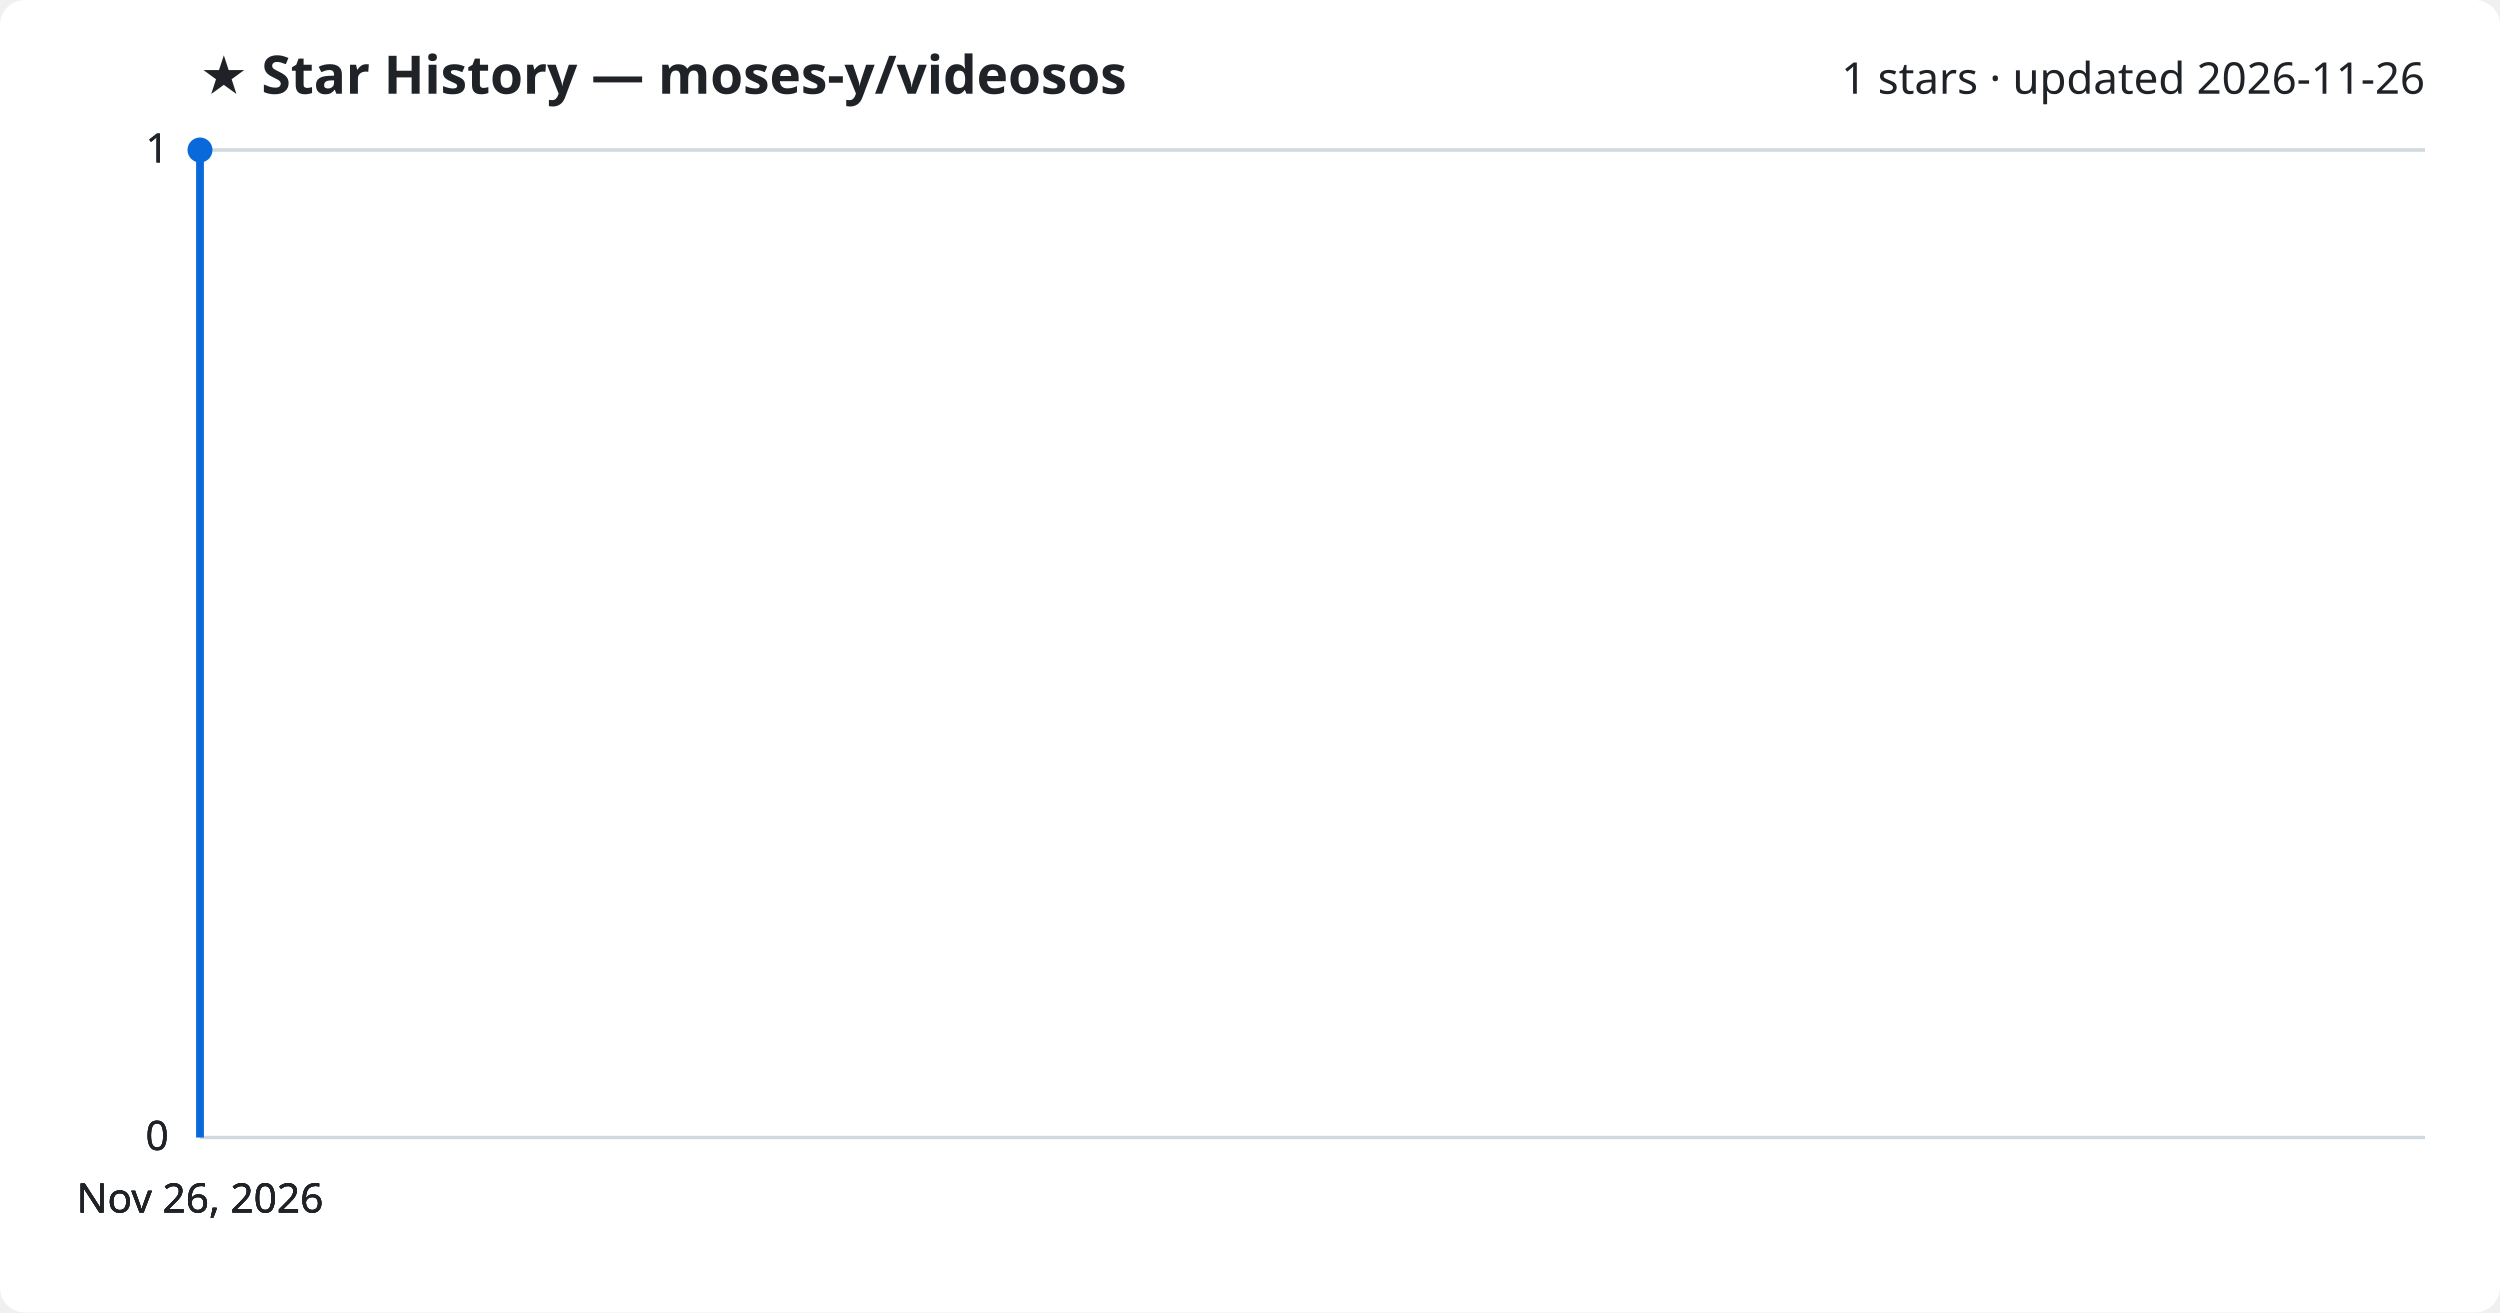
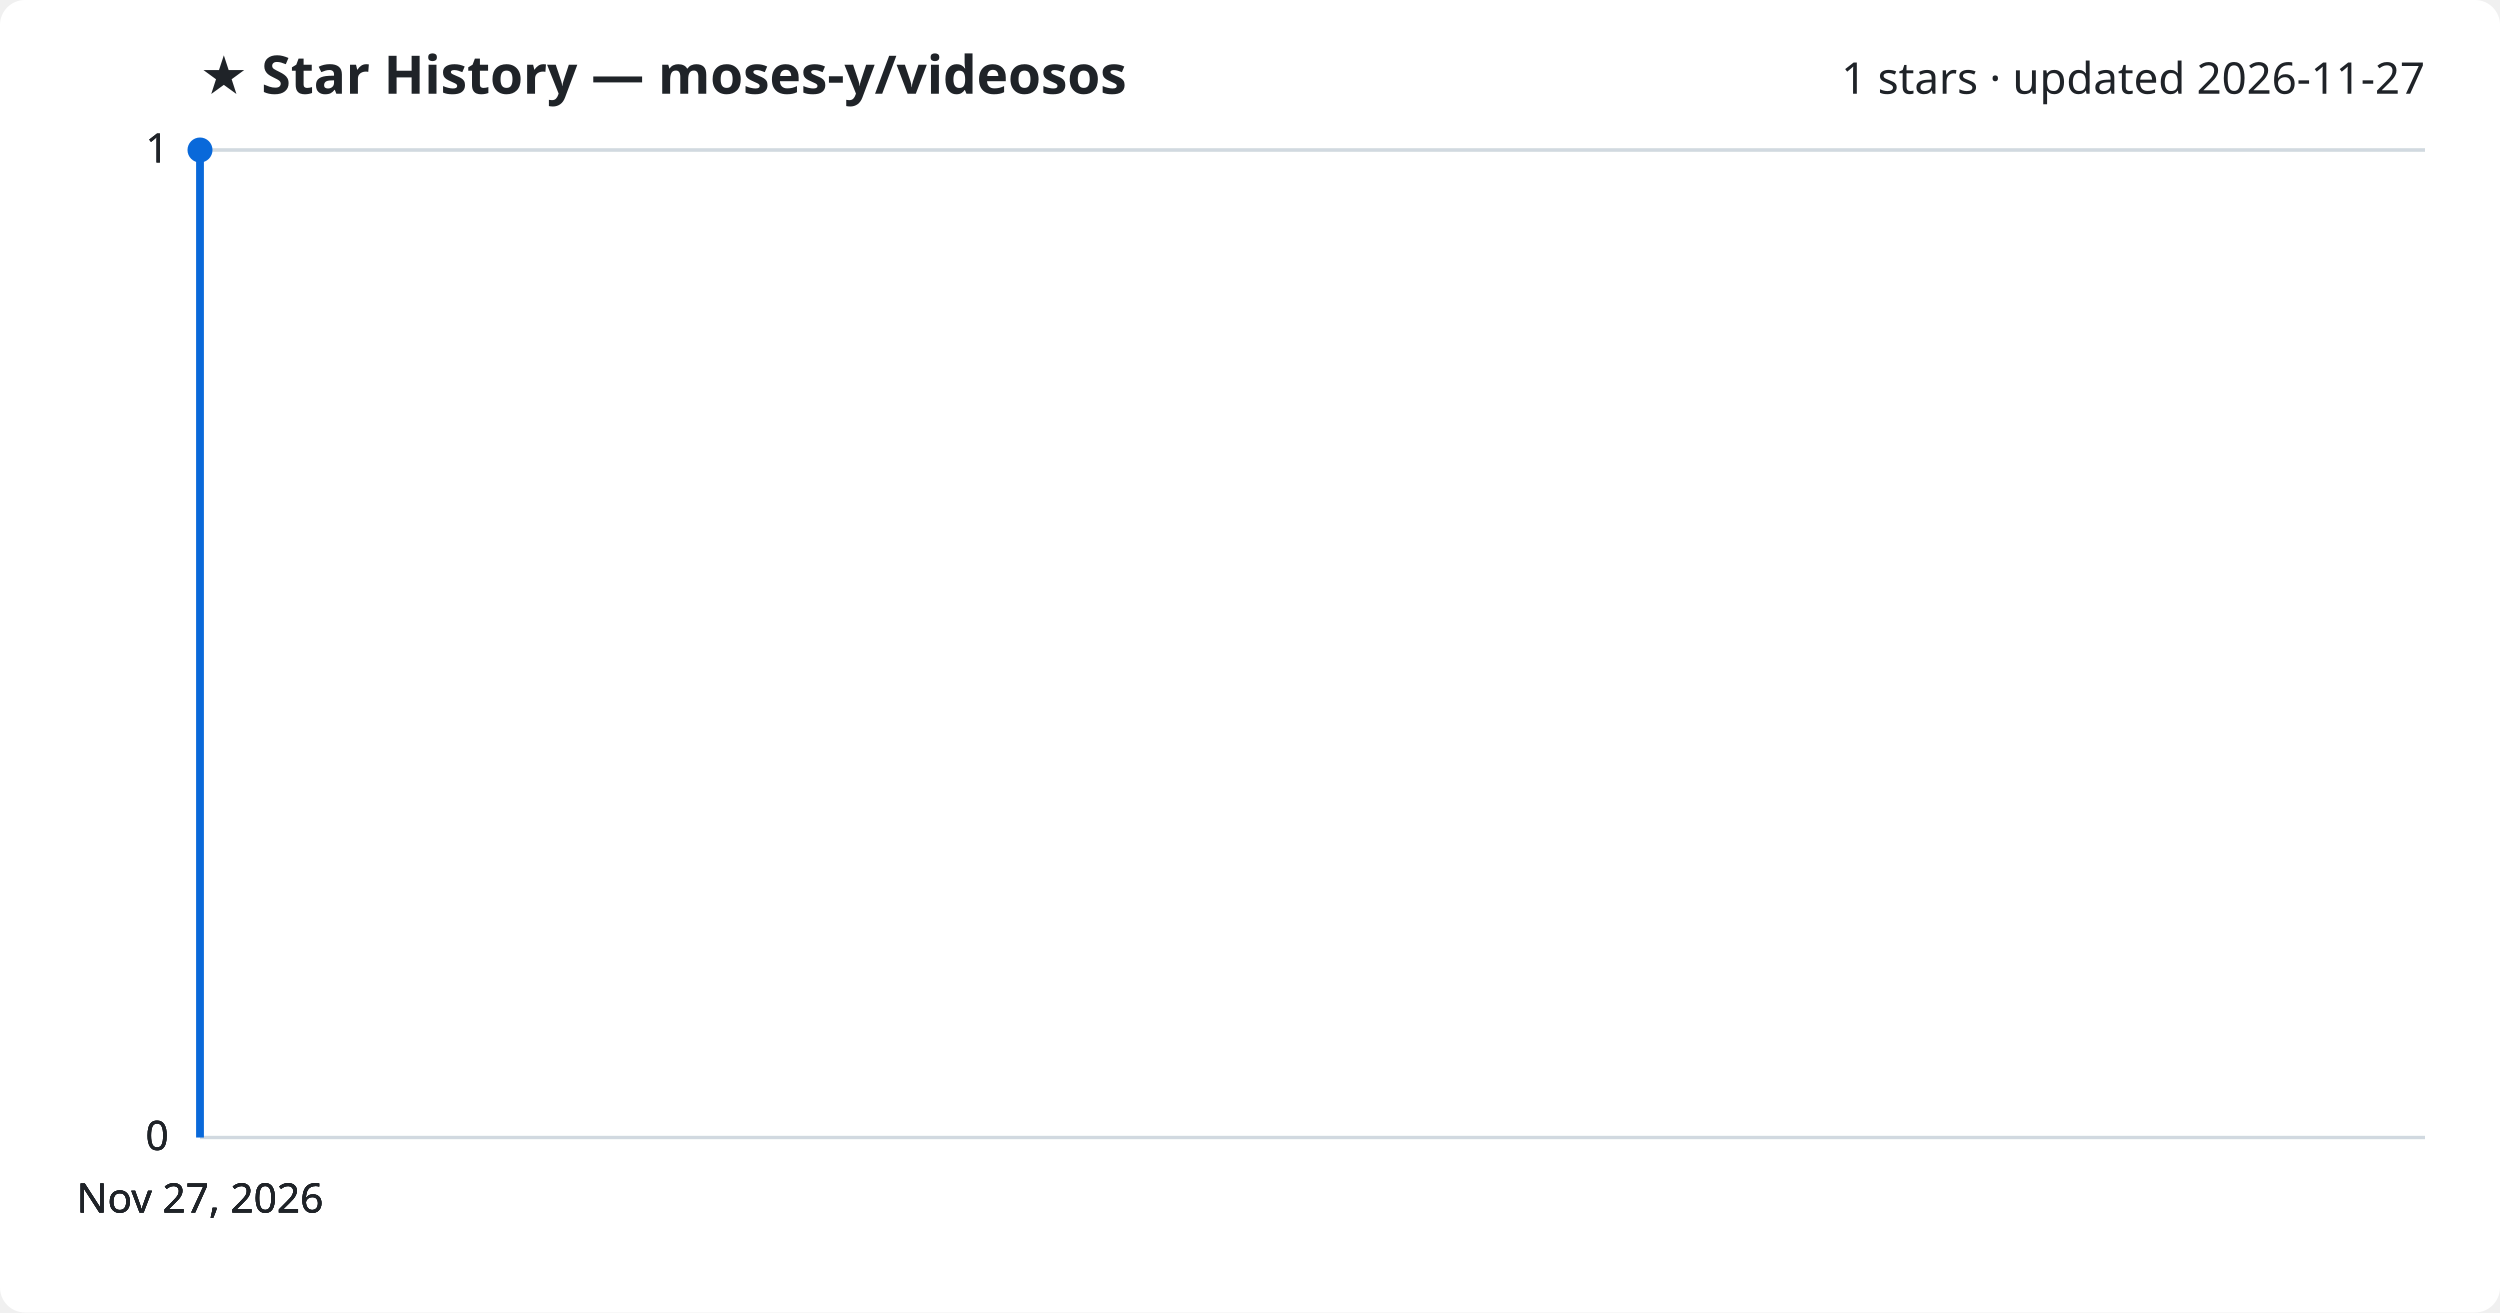
<svg xmlns="http://www.w3.org/2000/svg" viewBox="0 0 800 420" font-family="Segoe UI, sans-serif">
  <rect width="800" height="420" fill="#ffffff" rx="8" />
  <text x="64" y="30" fill="#1f2328" font-size="17" font-weight="700">★ Star History — moses-y/videosos</text>
-   <text x="776" y="30" fill="#1f2328" font-size="14" text-anchor="end">1 stars · updated 2026-11-26</text>
+   <text x="776" y="30" fill="#1f2328" font-size="14" text-anchor="end">1 stars · updated 2026-11-27</text>
  <line x1="64" y1="364.0" x2="776" y2="364.0" stroke="#d1d9e0" stroke-width="1" />
  <text x="54" y="368.0" fill="#1f2328" font-size="13" text-anchor="end">0</text>
  <line x1="64" y1="364.0" x2="776" y2="364.0" stroke="#d1d9e0" stroke-width="1" />
  <text x="54" y="368.0" fill="#1f2328" font-size="13" text-anchor="end">0</text>
  <line x1="64" y1="364.0" x2="776" y2="364.0" stroke="#d1d9e0" stroke-width="1" />
  <text x="54" y="368.0" fill="#1f2328" font-size="13" text-anchor="end">0</text>
  <line x1="64" y1="48.0" x2="776" y2="48.0" stroke="#d1d9e0" stroke-width="1" />
  <text x="54" y="52.0" fill="#1f2328" font-size="13" text-anchor="end">1</text>
  <line x1="64" y1="48.0" x2="776" y2="48.0" stroke="#d1d9e0" stroke-width="1" />
  <text x="54" y="52.0" fill="#1f2328" font-size="13" text-anchor="end">1</text>
  <path d="M64.0,364.0 L64.0,48.0 L64.0,48.0" fill="none" stroke="#0969da" stroke-width="2.5" stroke-linejoin="round" />
  <circle cx="64.0" cy="48.0" r="4" fill="#0969da" />
-   <text x="64.0" y="388" fill="#1f2328" font-size="13" text-anchor="middle">Nov 26, 2026</text>
-   <text x="64.0" y="388" fill="#1f2328" font-size="13" text-anchor="middle">Nov 26, 2026</text>
-   <text x="64.0" y="388" fill="#1f2328" font-size="13" text-anchor="middle">Nov 26, 2026</text>
-   <text x="64.0" y="388" fill="#1f2328" font-size="13" text-anchor="middle">Nov 26, 2026</text>
+   <text x="64.0" y="388" fill="#1f2328" font-size="13" text-anchor="middle">Nov 27, 2026</text>
+   <text x="64.0" y="388" fill="#1f2328" font-size="13" text-anchor="middle">Nov 27, 2026</text>
+   <text x="64.0" y="388" fill="#1f2328" font-size="13" text-anchor="middle">Nov 27, 2026</text>
+   <text x="64.0" y="388" fill="#1f2328" font-size="13" text-anchor="middle">Nov 27, 2026</text>
</svg>
